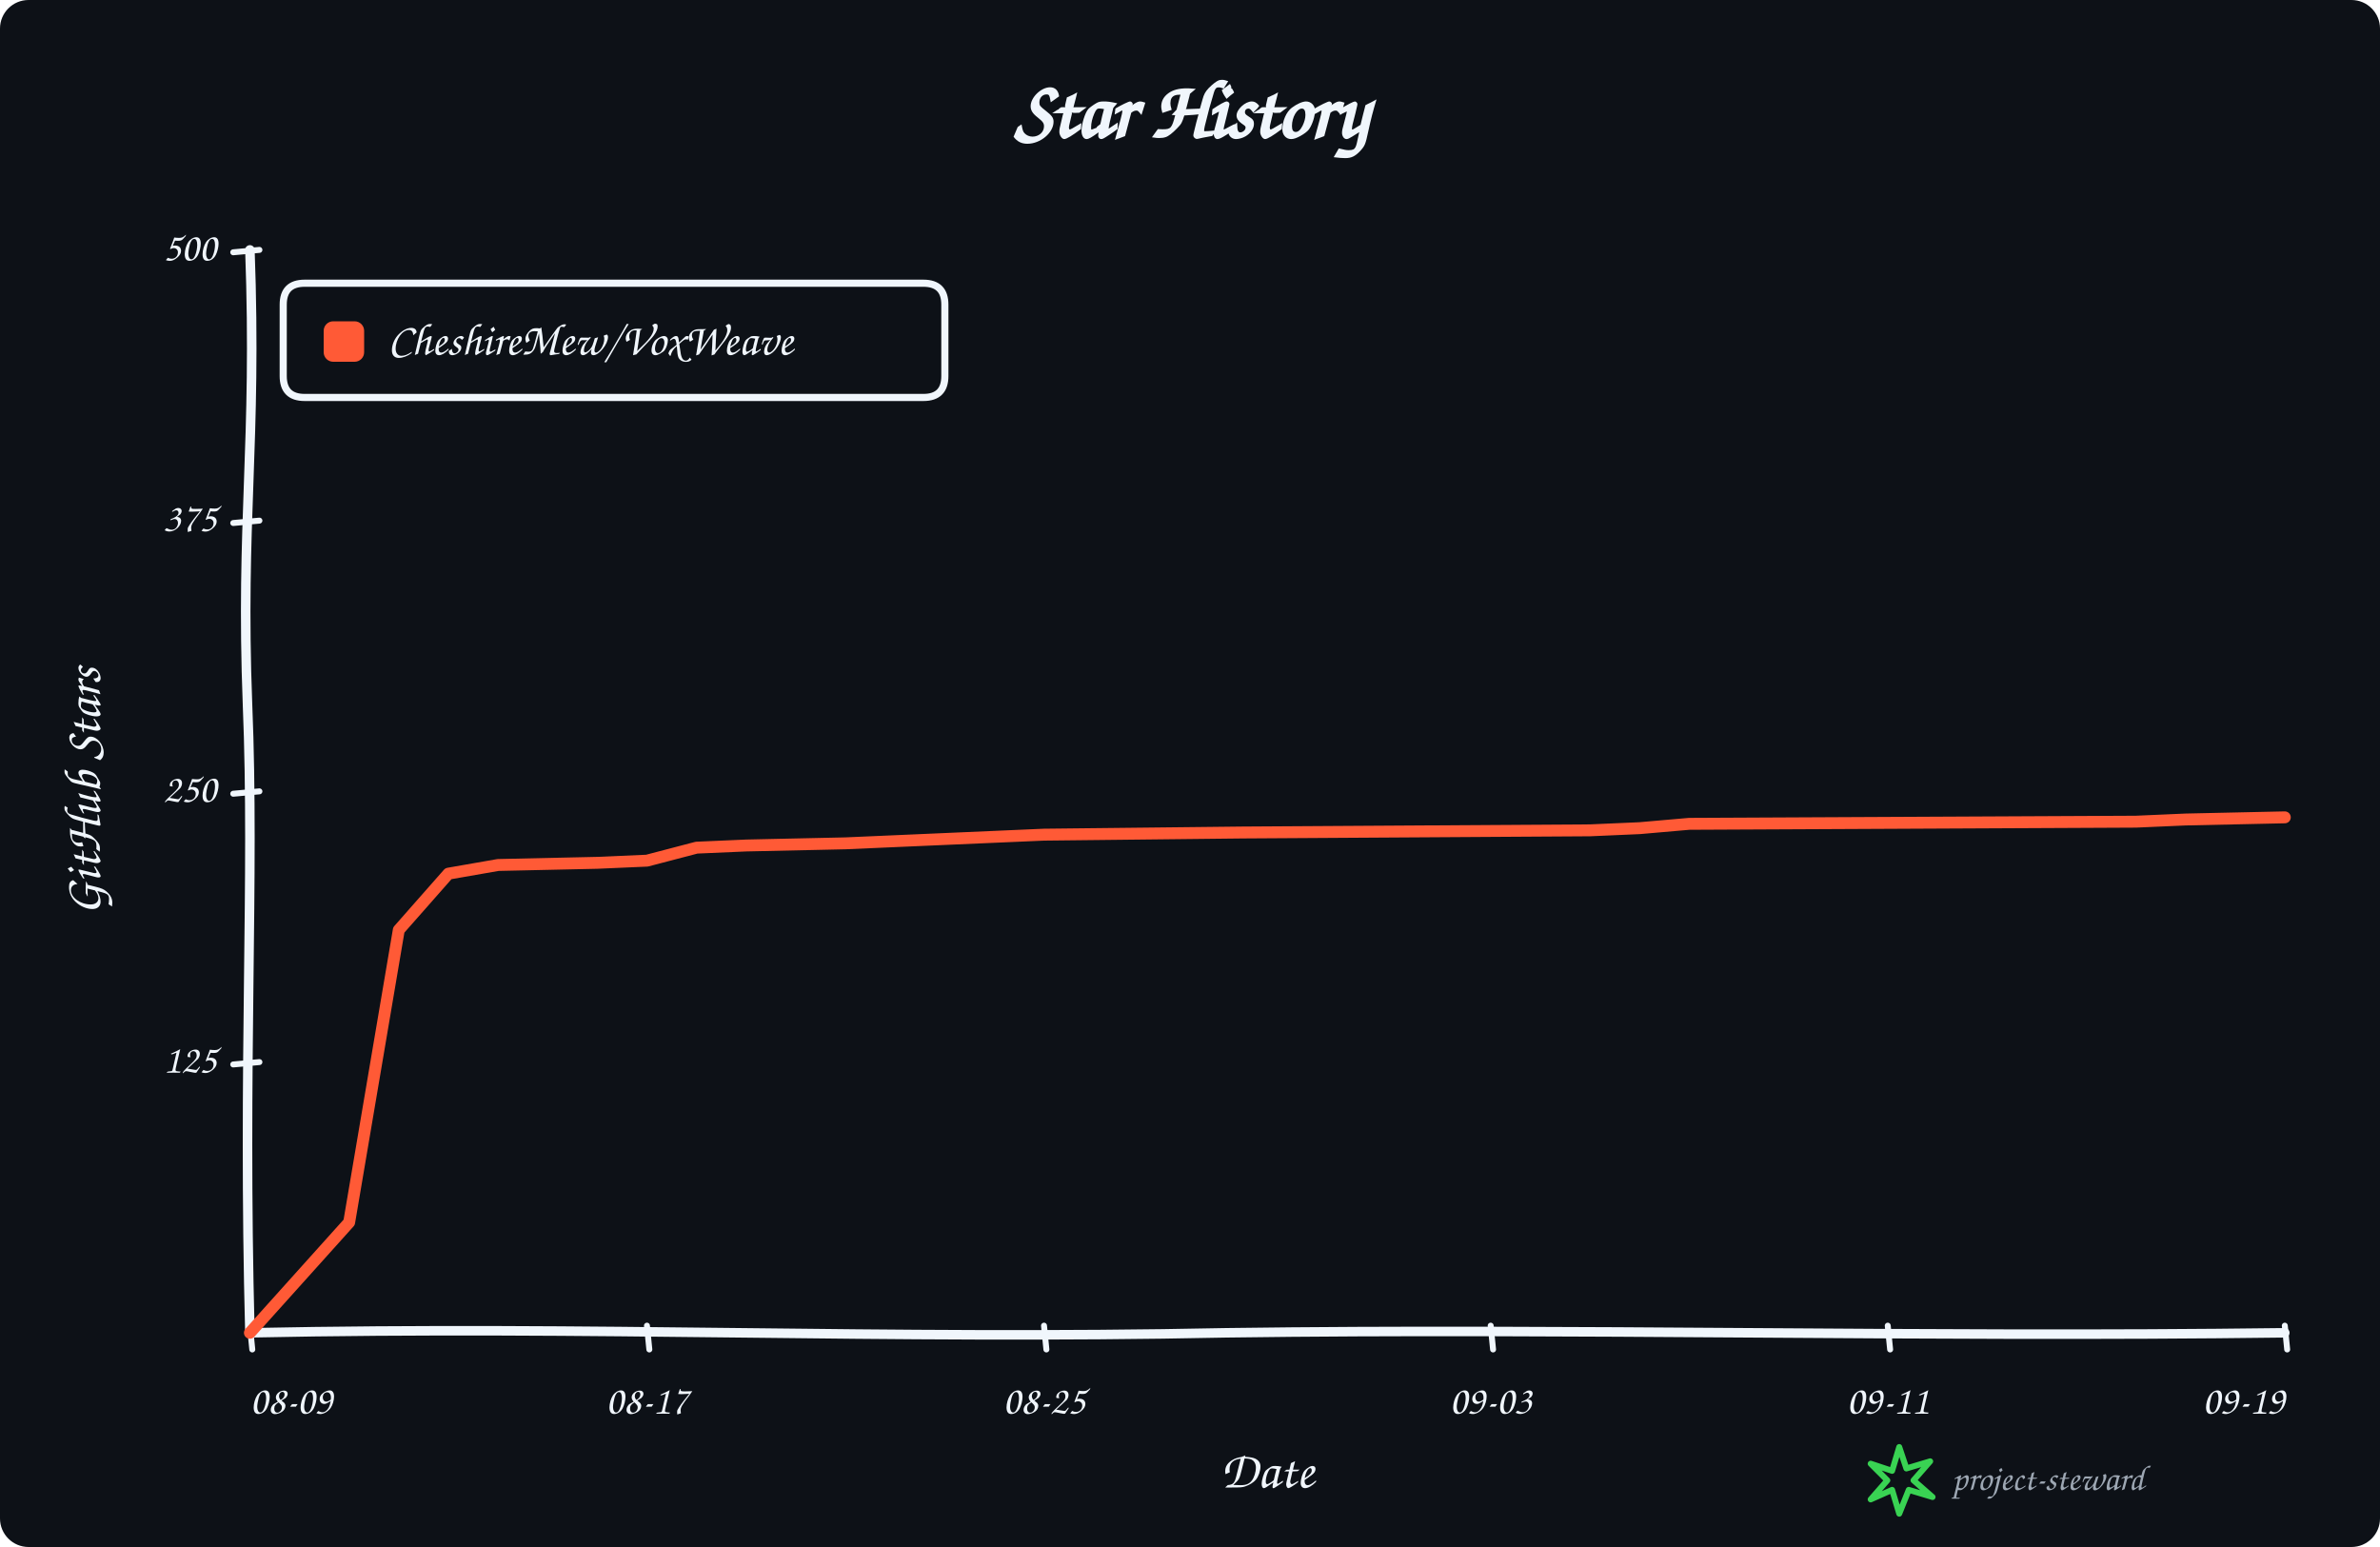
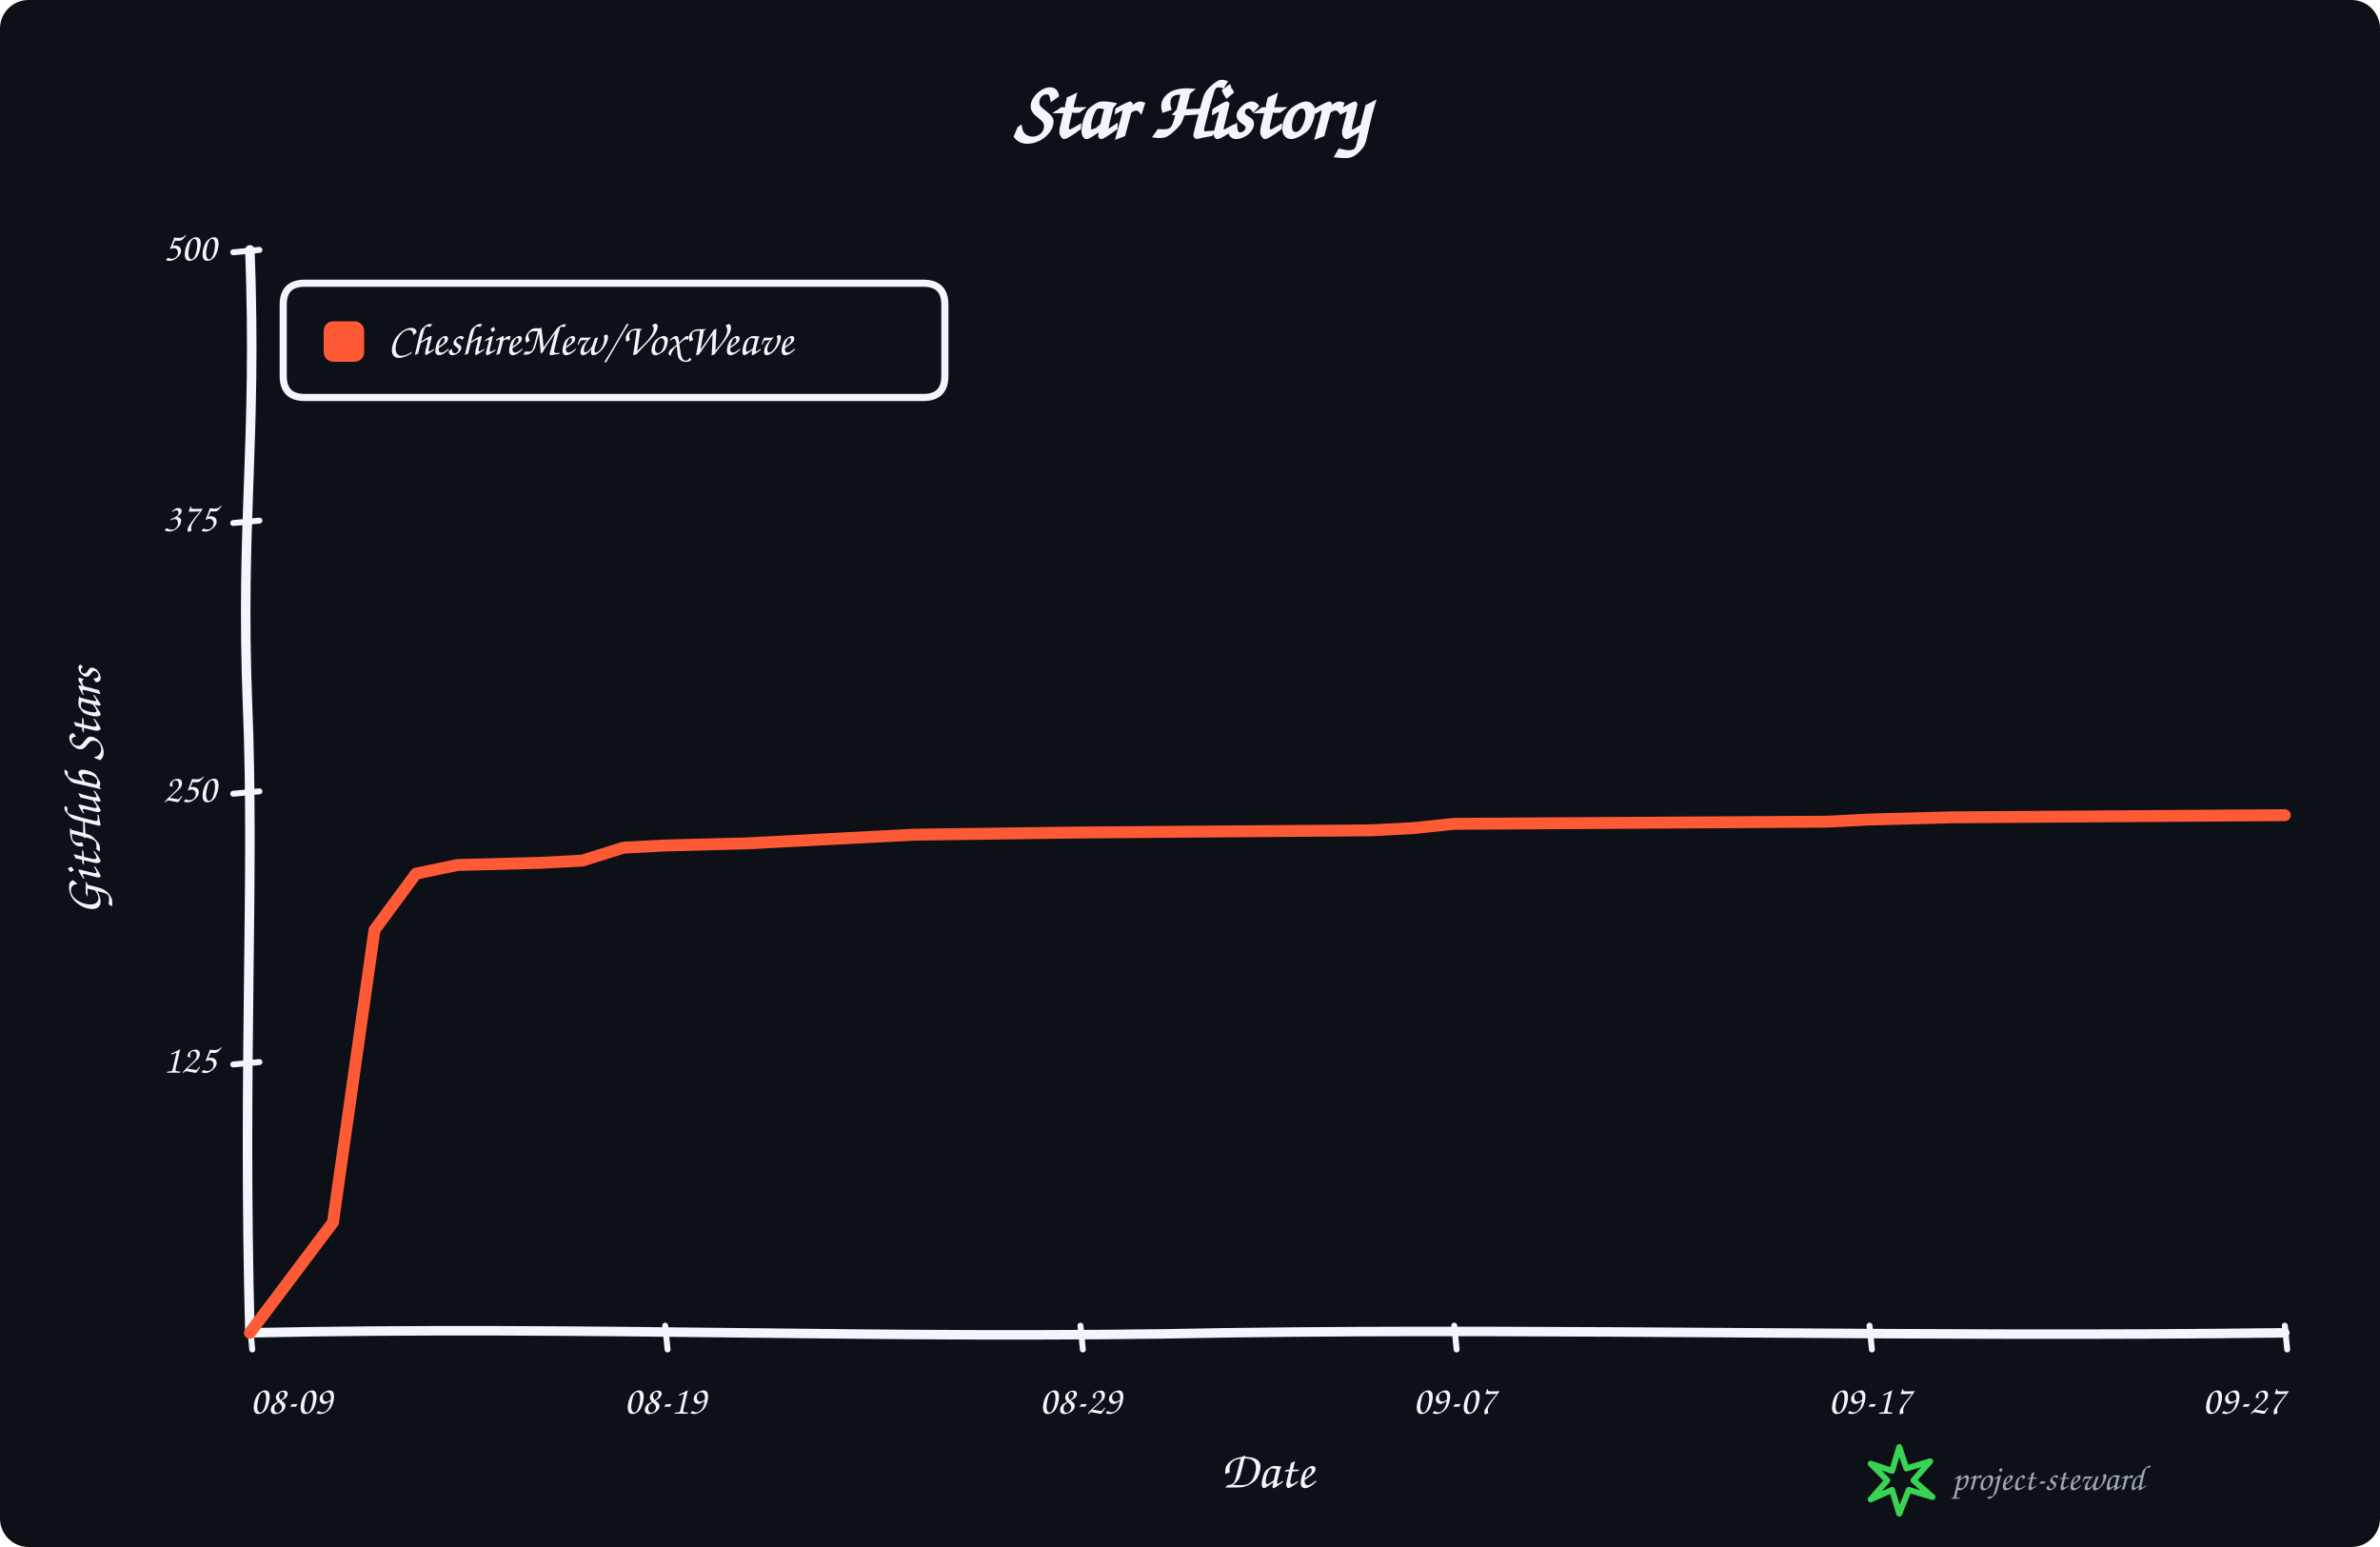
<svg xmlns="http://www.w3.org/2000/svg" width="1000" height="650" viewBox="0 0 1000 650" role="img" aria-labelledby="title description">
  <rect width="100%" height="100%" rx="12" fill="#0d1117" />
  <g data-style="hand-drawn" font-family="Comic Sans MS,Segoe Print,Bradley Hand,cursive" fill="#f0f6fc">
    <text x="500.0" y="58" text-anchor="middle" font-size="34" font-weight="700">Star History</text>
    <path data-role="y-axis" d="M 105.00 560.00 C 102.00 446.25, 107.00 368.90, 104.00 296.10 C 101.00 218.75, 108.00 186.90, 105.00 105.00" fill="none" stroke="#f0f6fc" stroke-width="4" stroke-linecap="round" />
    <path data-role="x-axis" d="M 105.00 560.00 C 250.35 557.00, 370.05 563.00, 515.40 560.00 C 660.75 558.00, 806.10 562.00, 960.00 560.00" fill="none" stroke="#f0f6fc" stroke-width="4" stroke-linecap="round" />
    <text x="42" y="332.5" text-anchor="middle" font-size="22" font-weight="600" transform="rotate(-90 42 332.5)">GitHub Stars</text>
    <text x="532.5" y="625" text-anchor="middle" font-size="22" font-weight="600">Date</text>
    <path data-role="legend-box" d="M 128 119 Q 119 119, 119 128 L 119 158 Q 119 167, 128 167 L 388 167 Q 397 167, 397 158 L 397 128 Q 397 119, 388 119 Z" fill="#0d1117" stroke="#f0f6fc" stroke-width="3" stroke-linejoin="round" />
    <rect x="136" y="135" width="17" height="17" rx="4" fill="#ff5a36" />
    <text x="163" y="144.0" dominant-baseline="middle" font-size="19" font-weight="600">CheshireMew/VoxWeave</text>
    <path d="M 98 447.25 L 109 446.25" fill="none" stroke="#f0f6fc" stroke-width="2.5" stroke-linecap="round" />
    <text x="91" y="446.25" text-anchor="end" dominant-baseline="middle" font-size="17">125</text>
    <path d="M 98 333.50 L 109 332.50" fill="none" stroke="#f0f6fc" stroke-width="2.5" stroke-linecap="round" />
    <text x="91" y="332.50" text-anchor="end" dominant-baseline="middle" font-size="17">250</text>
    <path d="M 98 219.75 L 109 218.75" fill="none" stroke="#f0f6fc" stroke-width="2.5" stroke-linecap="round" />
    <text x="91" y="218.75" text-anchor="end" dominant-baseline="middle" font-size="17">375</text>
    <path d="M 98 106.00 L 109 105.00" fill="none" stroke="#f0f6fc" stroke-width="2.5" stroke-linecap="round" />
    <text x="91" y="105.00" text-anchor="end" dominant-baseline="middle" font-size="17">500</text>
    <path d="M 105.00 557 L 106.00 567" fill="none" stroke="#f0f6fc" stroke-width="2.5" stroke-linecap="round" />
    <text x="105.00" y="594" text-anchor="start" font-size="17">08-09</text>
-     <path d="M 271.83 557 L 272.83 567" fill="none" stroke="#f0f6fc" stroke-width="2.5" stroke-linecap="round" />
-     <text x="271.83" y="594" text-anchor="middle" font-size="17">08-17</text>
-     <path d="M 438.66 557 L 439.66 567" fill="none" stroke="#f0f6fc" stroke-width="2.5" stroke-linecap="round" />
-     <text x="438.66" y="594" text-anchor="middle" font-size="17">08-25</text>
-     <path d="M 626.34 557 L 627.34 567" fill="none" stroke="#f0f6fc" stroke-width="2.5" stroke-linecap="round" />
-     <text x="626.34" y="594" text-anchor="middle" font-size="17">09-03</text>
-     <path d="M 793.17 557 L 794.17 567" fill="none" stroke="#f0f6fc" stroke-width="2.5" stroke-linecap="round" />
-     <text x="793.17" y="594" text-anchor="middle" font-size="17">09-11</text>
+     <path d="M 279.49 557 L 280.49 567" fill="none" stroke="#f0f6fc" stroke-width="2.5" stroke-linecap="round" />
+     <text x="279.49" y="594" text-anchor="middle" font-size="17">08-19</text>
+     <path d="M 453.98 557 L 454.98 567" fill="none" stroke="#f0f6fc" stroke-width="2.5" stroke-linecap="round" />
+     <text x="453.98" y="594" text-anchor="middle" font-size="17">08-29</text>
+     <path d="M 611.02 557 L 612.02 567" fill="none" stroke="#f0f6fc" stroke-width="2.5" stroke-linecap="round" />
+     <text x="611.02" y="594" text-anchor="middle" font-size="17">09-07</text>
+     <path d="M 785.51 557 L 786.51 567" fill="none" stroke="#f0f6fc" stroke-width="2.5" stroke-linecap="round" />
+     <text x="785.51" y="594" text-anchor="middle" font-size="17">09-17</text>
    <path d="M 960.00 557 L 961.00 567" fill="none" stroke="#f0f6fc" stroke-width="2.5" stroke-linecap="round" />
-     <text x="960.00" y="594" text-anchor="end" font-size="17">09-19</text>
-     <path data-role="star-line" d="M 105.00 560.00 L 146.71 513.59 L 167.56 390.74 L 188.41 367.08 L 209.27 363.44 L 250.98 362.53 L 271.83 361.62 L 292.68 356.16 L 313.54 355.25 L 355.24 354.34 L 376.10 353.43 L 396.95 352.52 L 417.80 351.61 L 438.66 350.70 L 522.07 349.79 L 668.05 348.88 L 688.90 347.97 L 709.76 346.15 L 897.44 345.24 L 918.29 344.33 L 960.00 343.42" fill="none" stroke="#ff5a36" stroke-width="5" stroke-linejoin="round" stroke-linecap="round" />
+     <text x="960.00" y="594" text-anchor="end" font-size="17">09-27</text>
+     <path data-role="star-line" d="M 105.00 560.00 L 139.90 513.59 L 157.35 390.74 L 174.80 367.08 L 192.24 363.44 L 227.14 362.53 L 244.59 361.62 L 262.04 356.16 L 279.49 355.25 L 314.39 354.34 L 331.84 353.43 L 349.29 352.52 L 366.73 351.61 L 384.18 350.70 L 453.98 349.79 L 576.12 348.88 L 593.57 347.97 L 611.02 346.15 L 768.06 345.24 L 785.51 344.33 L 820.41 343.42 L 960.00 342.51" fill="none" stroke="#ff5a36" stroke-width="5" stroke-linejoin="round" stroke-linecap="round" />
    <g data-role="signature" transform="translate(786 608)">
      <path d="M 12 0 L 15 9 L 25 6 L 18 14 L 26 21 L 16 18 L 12 28 L 9 18 L 0 22 L 7 14 L 0 7 L 9 10 Z" fill="none" stroke="#39d353" stroke-width="2.5" stroke-linejoin="round" />
      <text x="34" y="18" fill="#9da7b3" font-size="15">project-steward</text>
    </g>
  </g>
</svg>
